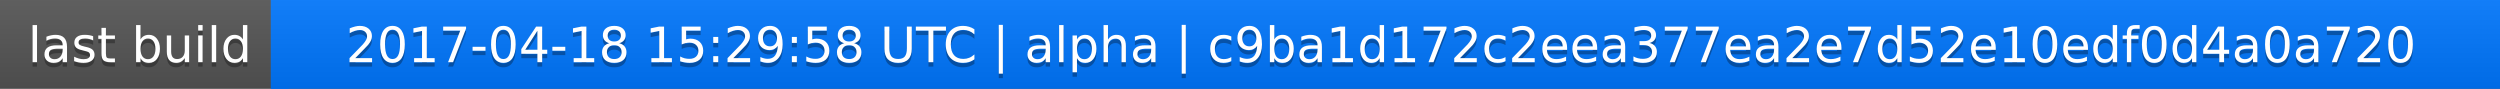
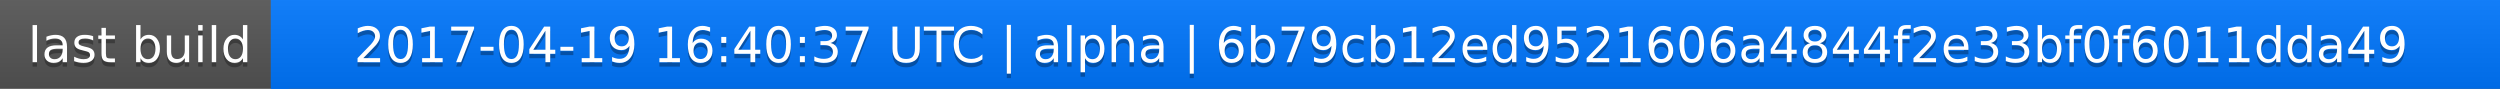
<svg xmlns="http://www.w3.org/2000/svg" width="563" height="20">
  <linearGradient id="a" x2="0" y2="100%">
    <stop offset="0" stop-color="#bbb" stop-opacity=".1" />
    <stop offset="1" stop-opacity=".1" />
  </linearGradient>
  <rect rx="0" width="563" height="20" fill="#555" />
  <rect rx="0" x="61" width="502" height="20" fill="#07f" />
  <path fill="#07f" d="M61 0h4v20h-4z" />
  <rect rx="0" width="563" height="20" fill="url(#a)" />
  <g fill="#fff" text-anchor="middle" font-family="DejaVu Sans,Verdana,Geneva,sans-serif" font-size="11">
    <text x="31.5" y="15" fill="#010101" fill-opacity=".3">last build</text>
    <text x="31.5" y="14">last build</text>
-     <text x="311" y="15" fill="#010101" fill-opacity=".3">2017-04-18 15:29:58 UTC | alpha | c9ba1d172c2eea377ea2e7d52e10edf0d4a0a720</text>
-     <text x="311" y="14">2017-04-18 15:29:58 UTC | alpha | c9ba1d172c2eea377ea2e7d52e10edf0d4a0a720</text>
+     <text x="311" y="15" fill="#010101" fill-opacity=".3">2017-04-19 16:40:37 UTC | alpha | 6b79cb12ed9521606a4844f2e33bf0f6011dda49</text>
+     <text x="311" y="14">2017-04-19 16:40:37 UTC | alpha | 6b79cb12ed9521606a4844f2e33bf0f6011dda49</text>
  </g>
</svg>
